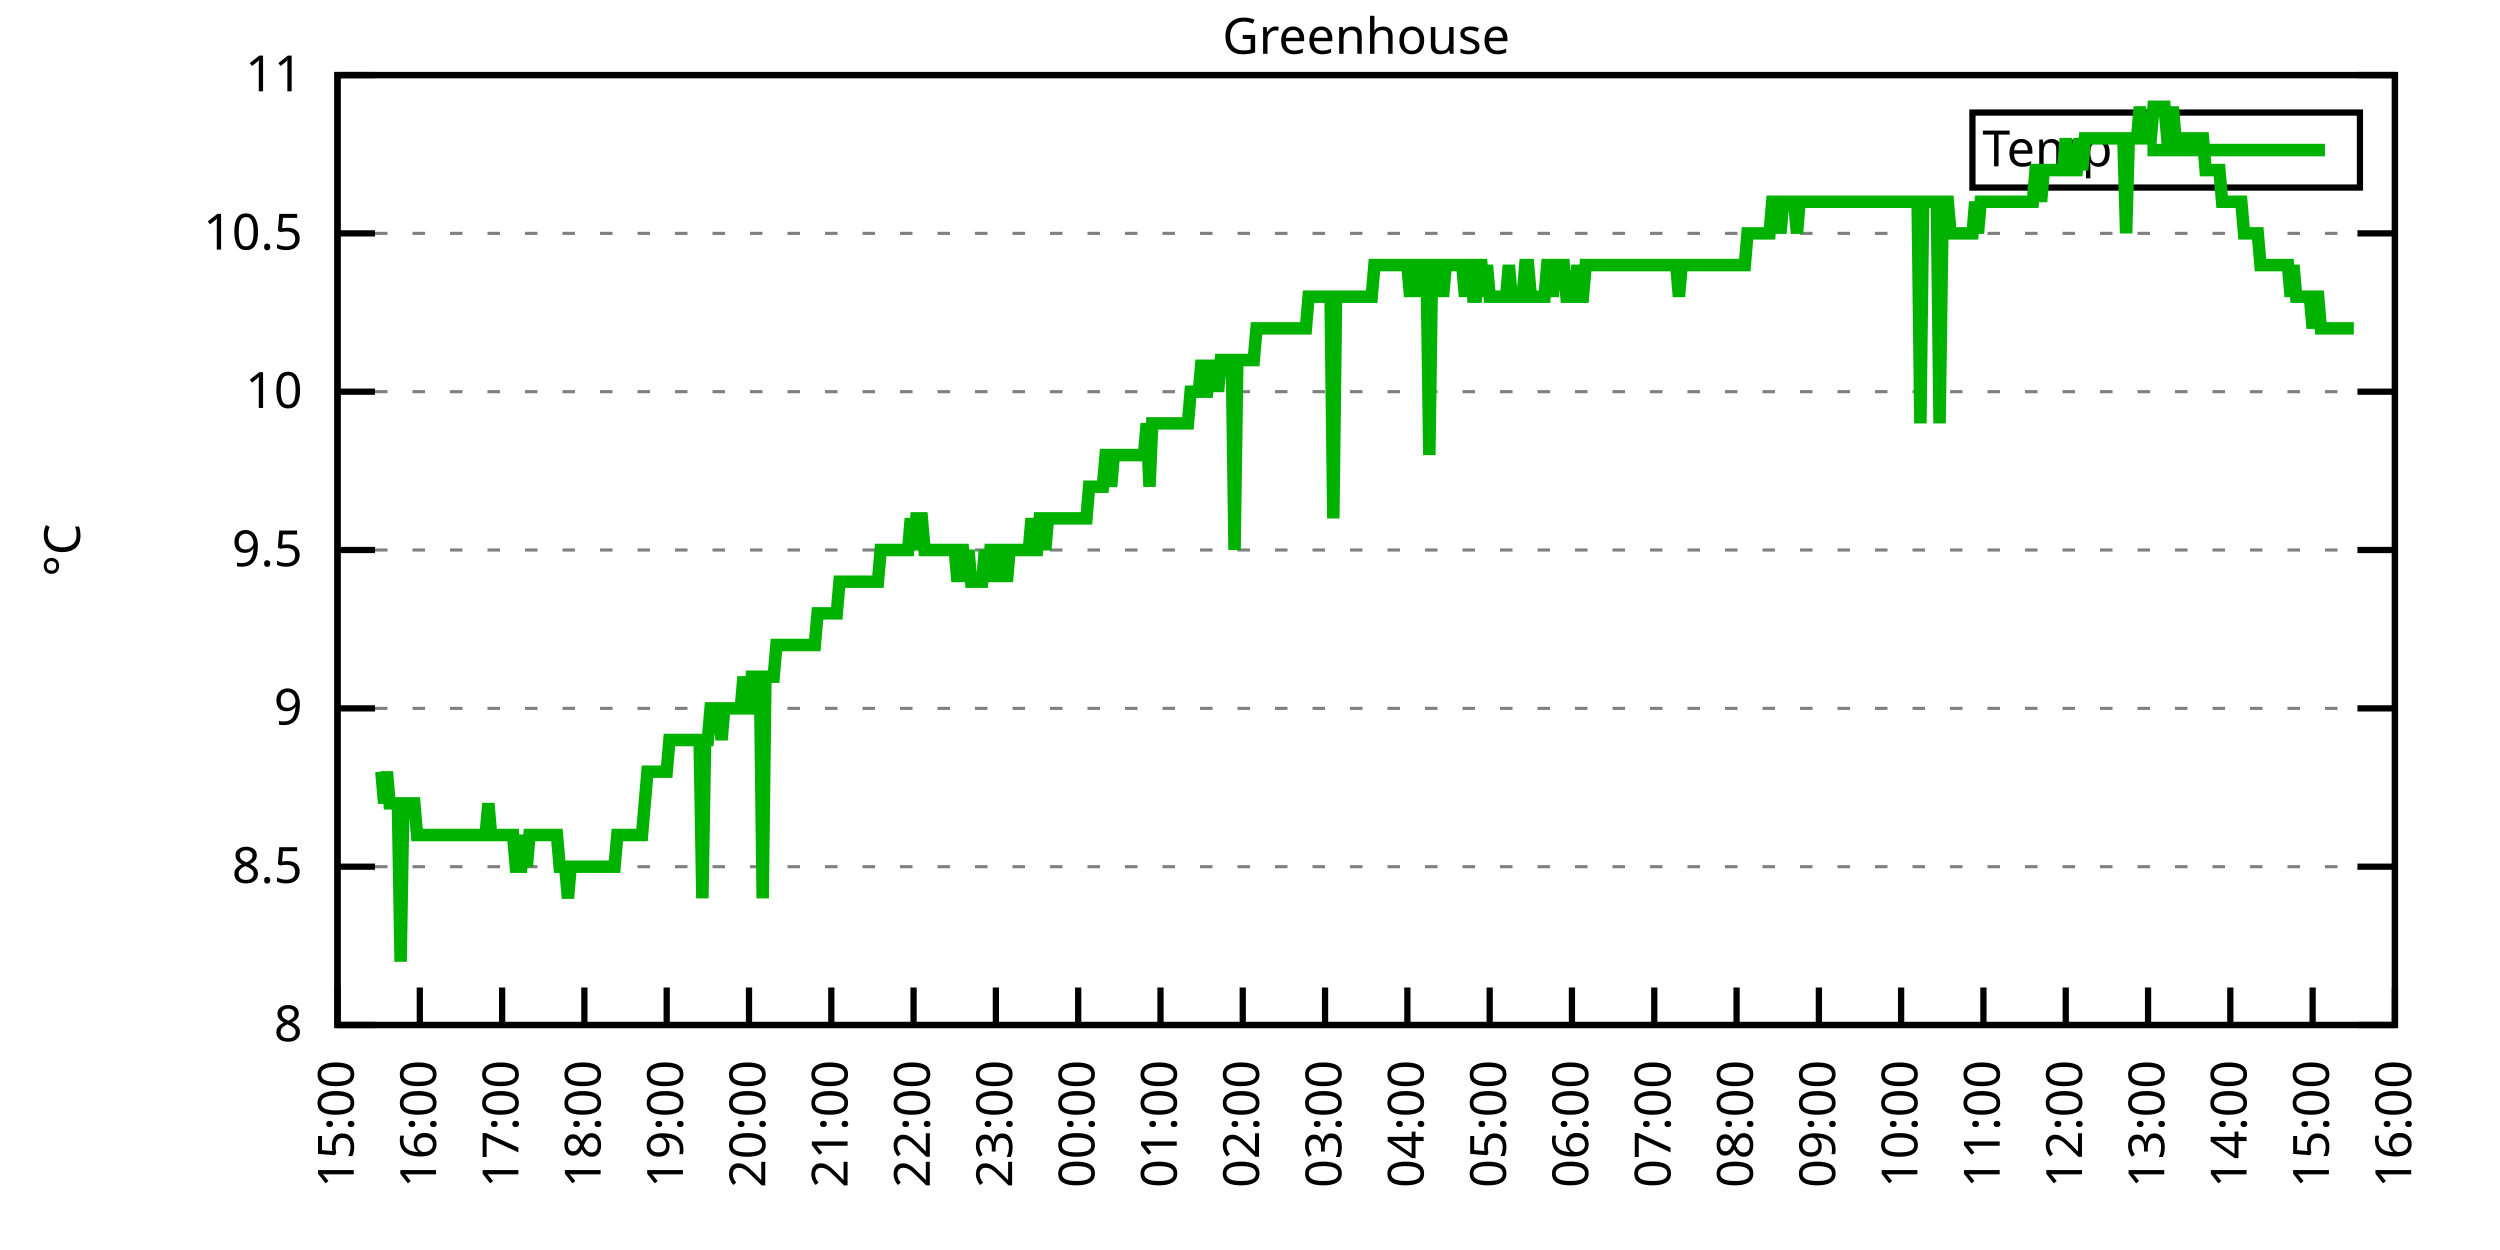
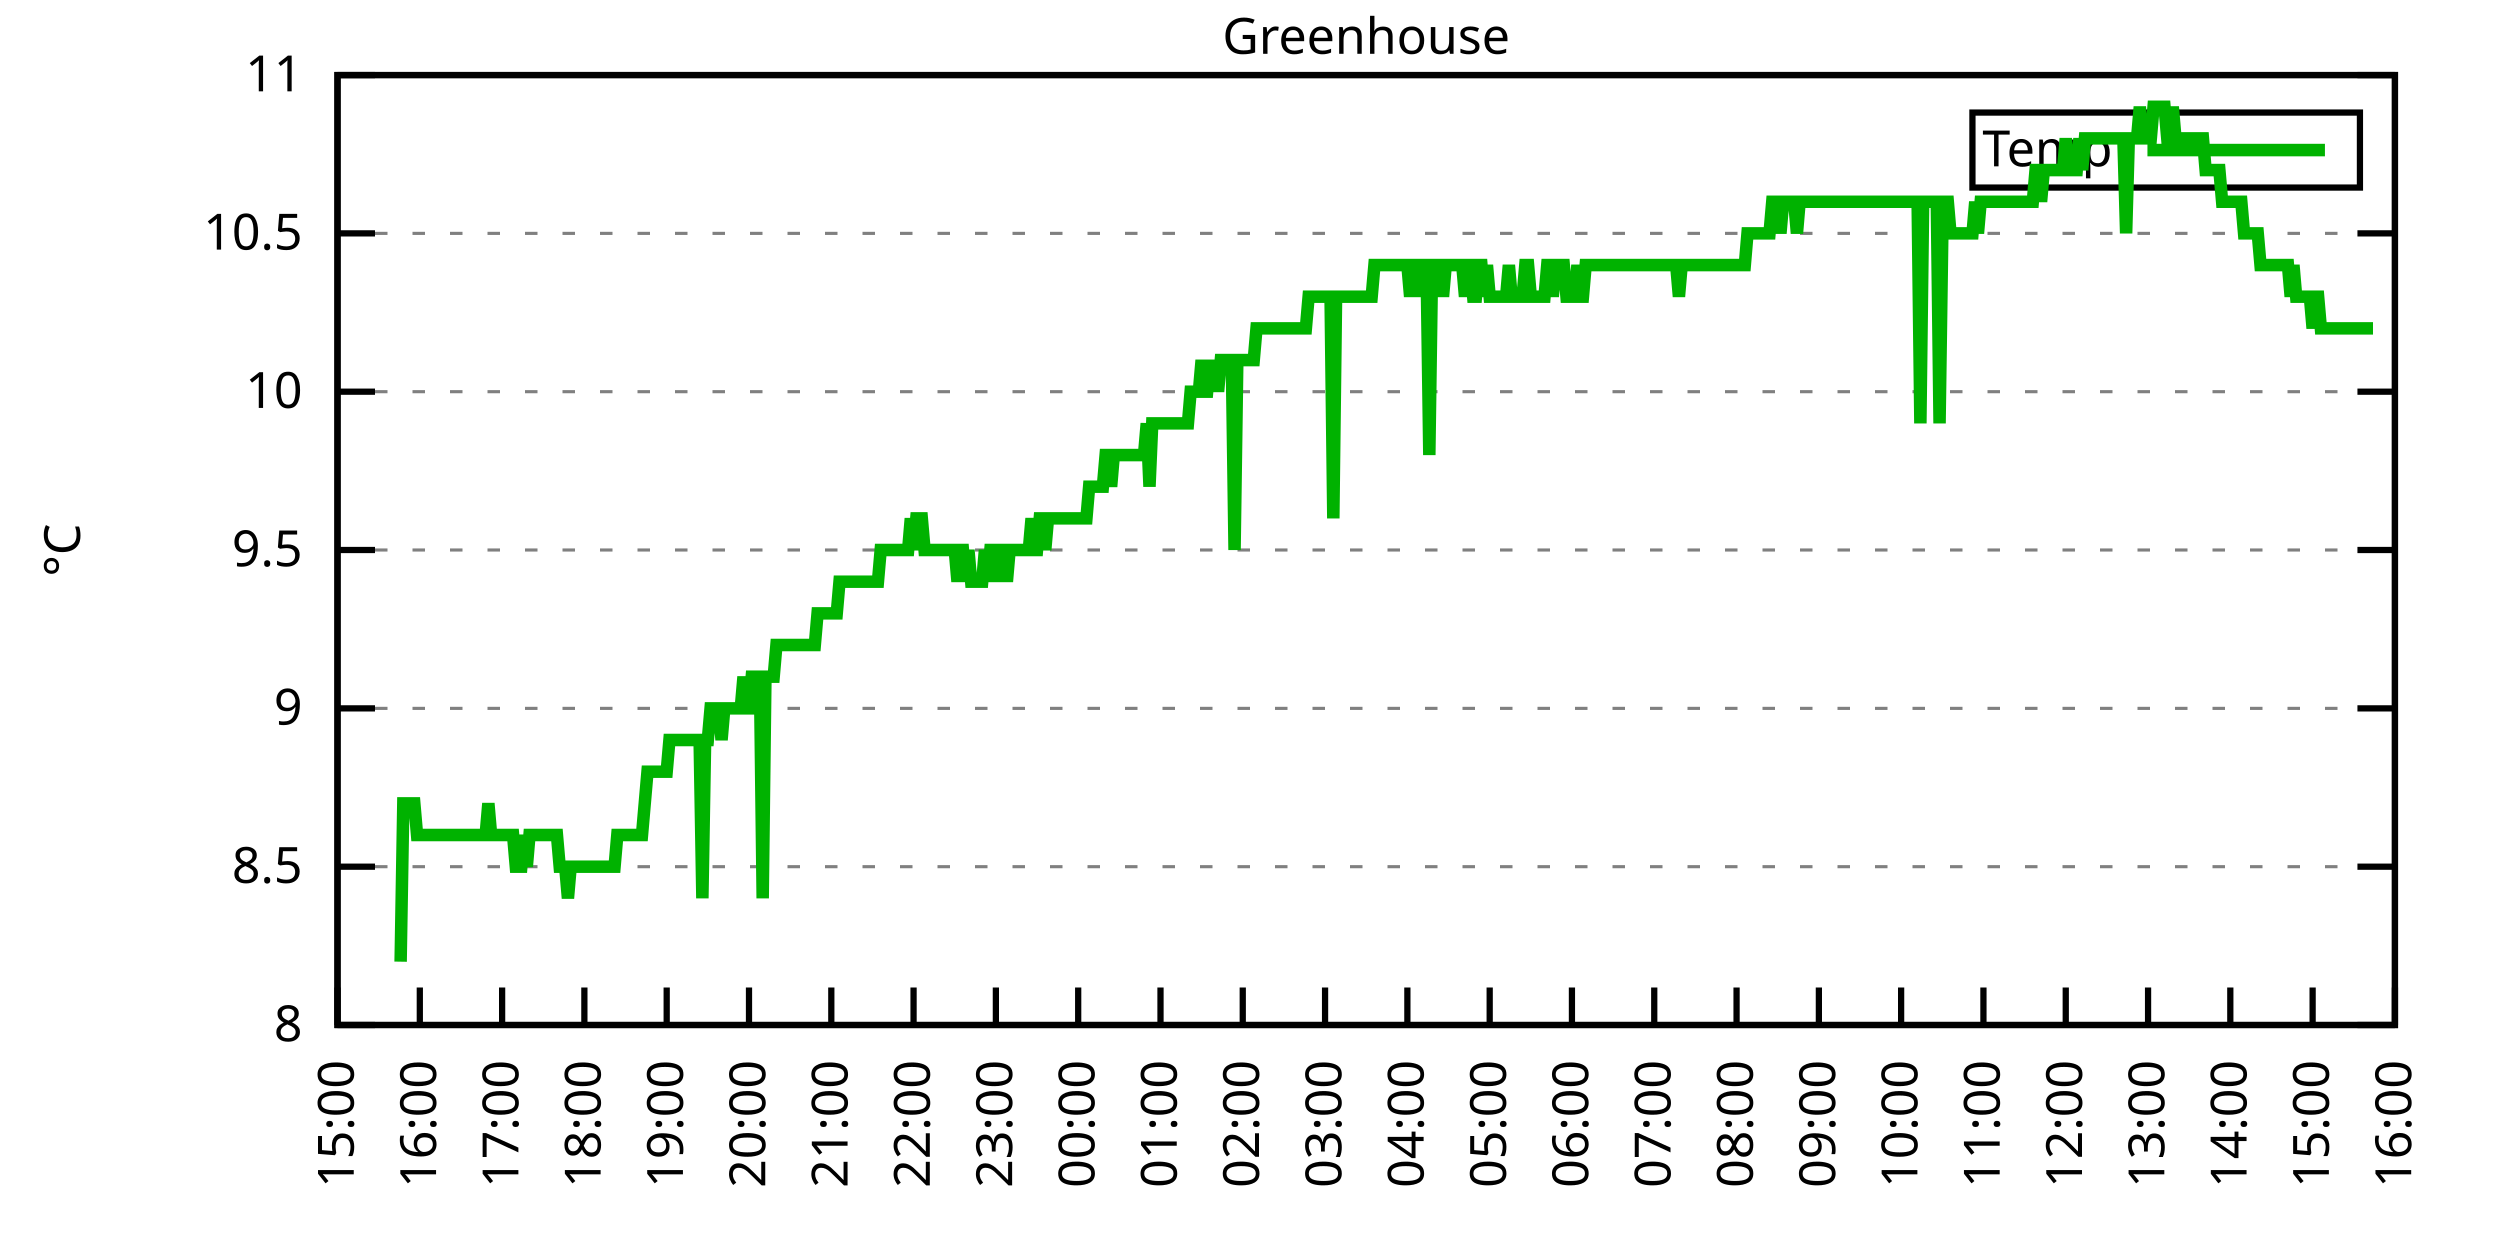
<svg xmlns="http://www.w3.org/2000/svg" xmlns:xlink="http://www.w3.org/1999/xlink" width="400" height="200" viewBox="0 0 400 200">
  <g id="gnuplot_canvas">
    <rect x="0" y="0" width="400" height="200" fill="none" />
    <defs>
      <circle id="gpDot" r="0.5" stroke-width="0.5" stroke="currentColor" />
      <path id="gpPt0" stroke-width="0.333" stroke="currentColor" d="M-1,0 h2 M0,-1 v2" />
      <path id="gpPt1" stroke-width="0.333" stroke="currentColor" d="M-1,-1 L1,1 M1,-1 L-1,1" />
      <path id="gpPt2" stroke-width="0.333" stroke="currentColor" d="M-1,0 L1,0 M0,-1 L0,1 M-1,-1 L1,1 M-1,1 L1,-1" />
      <rect id="gpPt3" stroke-width="0.333" stroke="currentColor" x="-1" y="-1" width="2" height="2" />
      <rect id="gpPt4" stroke-width="0.333" stroke="currentColor" fill="currentColor" x="-1" y="-1" width="2" height="2" />
      <circle id="gpPt5" stroke-width="0.333" stroke="currentColor" cx="0" cy="0" r="1" />
      <use xlink:href="#gpPt5" id="gpPt6" fill="currentColor" stroke="none" />
      <path id="gpPt7" stroke-width="0.333" stroke="currentColor" d="M0,-1.33 L-1.33,0.67 L1.33,0.67 z" />
      <use xlink:href="#gpPt7" id="gpPt8" fill="currentColor" stroke="none" />
      <use xlink:href="#gpPt7" id="gpPt9" stroke="currentColor" transform="rotate(180)" />
      <use xlink:href="#gpPt9" id="gpPt10" fill="currentColor" stroke="none" />
      <use xlink:href="#gpPt3" id="gpPt11" stroke="currentColor" transform="rotate(45)" />
      <use xlink:href="#gpPt11" id="gpPt12" fill="currentColor" stroke="none" />
      <path id="gpPt13" stroke-width="0.333" stroke="currentColor" d="M0,1.330 L1.265,0.411 L0.782,-1.067 L-0.782,-1.076 L-1.265,0.411 z" />
      <use xlink:href="#gpPt13" id="gpPt14" fill="currentColor" stroke="none" />
      <filter id="textbox" filterUnits="objectBoundingBox" x="0" y="0" height="1" width="1">
        <feFlood flood-color="white" flood-opacity="1" result="bgnd" />
        <feComposite in="SourceGraphic" in2="bgnd" operator="atop" />
      </filter>
      <filter id="greybox" filterUnits="objectBoundingBox" x="0" y="0" height="1" width="1">
        <feFlood flood-color="lightgrey" flood-opacity="1" result="grey" />
        <feComposite in="SourceGraphic" in2="grey" operator="atop" />
      </filter>
    </defs>
    <g fill="none" color="white" stroke="currentColor" stroke-width="1.00" stroke-linecap="butt" stroke-linejoin="miter">
</g>
    <g fill="none" color="black" stroke="currentColor" stroke-width="1.00" stroke-linecap="butt" stroke-linejoin="miter">
      <g stroke="none" shape-rendering="crispEdges">
        <polygon fill="rgb(255, 255, 255)" points="54.00,164.00 383.18,164.00 383.18,12.02 54.00,12.02 " />
      </g>
    </g>
    <g fill="none" color="black" stroke="currentColor" stroke-width="1.00" stroke-linecap="butt" stroke-linejoin="miter">
</g>
    <g fill="none" color="black" stroke="black" stroke-width="0.50" stroke-linecap="butt" stroke-linejoin="miter">
</g>
    <g fill="none" color="gray" stroke="currentColor" stroke-width="0.50" stroke-linecap="butt" stroke-linejoin="miter">
      <path stroke="gray" stroke-dasharray="2,4" class="gridline" d="M54.00,164.00 L383.19,164.00  " />
    </g>
    <g fill="none" color="gray" stroke="gray" stroke-width="1.00" stroke-linecap="butt" stroke-linejoin="miter">
</g>
    <g fill="none" color="black" stroke="currentColor" stroke-width="1.00" stroke-linecap="butt" stroke-linejoin="miter">
      <path stroke="black" d="M54.00,164.00 L60.00,164.00 M383.19,164.00 L377.19,164.00  " />
      <g transform="translate(48.40,166.60)" stroke="none" fill="black" font-family="Sans" font-size="8.00" text-anchor="end">
        <text>
          <tspan font-family="Sans"> 8</tspan>
        </text>
      </g>
    </g>
    <g fill="none" color="black" stroke="currentColor" stroke-width="1.00" stroke-linecap="butt" stroke-linejoin="miter">
</g>
    <g fill="none" color="black" stroke="black" stroke-width="0.50" stroke-linecap="butt" stroke-linejoin="miter">
</g>
    <g fill="none" color="gray" stroke="currentColor" stroke-width="0.50" stroke-linecap="butt" stroke-linejoin="miter">
      <path stroke="gray" stroke-dasharray="2,4" class="gridline" d="M54.00,138.67 L383.19,138.67  " />
    </g>
    <g fill="none" color="gray" stroke="gray" stroke-width="1.00" stroke-linecap="butt" stroke-linejoin="miter">
</g>
    <g fill="none" color="black" stroke="currentColor" stroke-width="1.00" stroke-linecap="butt" stroke-linejoin="miter">
      <path stroke="black" d="M54.00,138.67 L60.00,138.67 M383.19,138.67 L377.19,138.67  " />
      <g transform="translate(48.40,141.27)" stroke="none" fill="black" font-family="Sans" font-size="8.00" text-anchor="end">
        <text>
          <tspan font-family="Sans"> 8.5</tspan>
        </text>
      </g>
    </g>
    <g fill="none" color="black" stroke="currentColor" stroke-width="1.00" stroke-linecap="butt" stroke-linejoin="miter">
</g>
    <g fill="none" color="black" stroke="black" stroke-width="0.50" stroke-linecap="butt" stroke-linejoin="miter">
</g>
    <g fill="none" color="gray" stroke="currentColor" stroke-width="0.50" stroke-linecap="butt" stroke-linejoin="miter">
      <path stroke="gray" stroke-dasharray="2,4" class="gridline" d="M54.00,113.34 L383.19,113.34  " />
    </g>
    <g fill="none" color="gray" stroke="gray" stroke-width="1.00" stroke-linecap="butt" stroke-linejoin="miter">
</g>
    <g fill="none" color="black" stroke="currentColor" stroke-width="1.00" stroke-linecap="butt" stroke-linejoin="miter">
      <path stroke="black" d="M54.00,113.34 L60.00,113.34 M383.19,113.34 L377.19,113.34  " />
      <g transform="translate(48.40,115.94)" stroke="none" fill="black" font-family="Sans" font-size="8.00" text-anchor="end">
        <text>
          <tspan font-family="Sans"> 9</tspan>
        </text>
      </g>
    </g>
    <g fill="none" color="black" stroke="currentColor" stroke-width="1.00" stroke-linecap="butt" stroke-linejoin="miter">
</g>
    <g fill="none" color="black" stroke="black" stroke-width="0.50" stroke-linecap="butt" stroke-linejoin="miter">
</g>
    <g fill="none" color="gray" stroke="currentColor" stroke-width="0.50" stroke-linecap="butt" stroke-linejoin="miter">
      <path stroke="gray" stroke-dasharray="2,4" class="gridline" d="M54.00,88.00 L383.19,88.00  " />
    </g>
    <g fill="none" color="gray" stroke="gray" stroke-width="1.00" stroke-linecap="butt" stroke-linejoin="miter">
</g>
    <g fill="none" color="black" stroke="currentColor" stroke-width="1.00" stroke-linecap="butt" stroke-linejoin="miter">
      <path stroke="black" d="M54.00,88.00 L60.00,88.00 M383.19,88.00 L377.19,88.00  " />
      <g transform="translate(48.40,90.60)" stroke="none" fill="black" font-family="Sans" font-size="8.00" text-anchor="end">
        <text>
          <tspan font-family="Sans"> 9.5</tspan>
        </text>
      </g>
    </g>
    <g fill="none" color="black" stroke="currentColor" stroke-width="1.00" stroke-linecap="butt" stroke-linejoin="miter">
</g>
    <g fill="none" color="black" stroke="black" stroke-width="0.50" stroke-linecap="butt" stroke-linejoin="miter">
</g>
    <g fill="none" color="gray" stroke="currentColor" stroke-width="0.50" stroke-linecap="butt" stroke-linejoin="miter">
      <path stroke="gray" stroke-dasharray="2,4" class="gridline" d="M54.00,62.67 L383.19,62.67  " />
    </g>
    <g fill="none" color="gray" stroke="gray" stroke-width="1.00" stroke-linecap="butt" stroke-linejoin="miter">
</g>
    <g fill="none" color="black" stroke="currentColor" stroke-width="1.00" stroke-linecap="butt" stroke-linejoin="miter">
      <path stroke="black" d="M54.00,62.67 L60.00,62.67 M383.19,62.67 L377.19,62.67  " />
      <g transform="translate(48.40,65.27)" stroke="none" fill="black" font-family="Sans" font-size="8.00" text-anchor="end">
        <text>
          <tspan font-family="Sans"> 10</tspan>
        </text>
      </g>
    </g>
    <g fill="none" color="black" stroke="currentColor" stroke-width="1.00" stroke-linecap="butt" stroke-linejoin="miter">
</g>
    <g fill="none" color="black" stroke="black" stroke-width="0.50" stroke-linecap="butt" stroke-linejoin="miter">
</g>
    <g fill="none" color="gray" stroke="currentColor" stroke-width="0.50" stroke-linecap="butt" stroke-linejoin="miter">
      <path stroke="gray" stroke-dasharray="2,4" class="gridline" d="M54.00,37.34 L383.19,37.34  " />
    </g>
    <g fill="none" color="gray" stroke="gray" stroke-width="1.00" stroke-linecap="butt" stroke-linejoin="miter">
</g>
    <g fill="none" color="black" stroke="currentColor" stroke-width="1.00" stroke-linecap="butt" stroke-linejoin="miter">
      <path stroke="black" d="M54.00,37.34 L60.00,37.34 M383.19,37.34 L377.19,37.34  " />
      <g transform="translate(48.40,39.94)" stroke="none" fill="black" font-family="Sans" font-size="8.00" text-anchor="end">
        <text>
          <tspan font-family="Sans"> 10.5</tspan>
        </text>
      </g>
    </g>
    <g fill="none" color="black" stroke="currentColor" stroke-width="1.00" stroke-linecap="butt" stroke-linejoin="miter">
</g>
    <g fill="none" color="black" stroke="black" stroke-width="0.50" stroke-linecap="butt" stroke-linejoin="miter">
</g>
    <g fill="none" color="gray" stroke="currentColor" stroke-width="0.50" stroke-linecap="butt" stroke-linejoin="miter">
      <path stroke="gray" stroke-dasharray="2,4" class="gridline" d="M54.00,12.01 L383.19,12.01  " />
    </g>
    <g fill="none" color="gray" stroke="gray" stroke-width="1.00" stroke-linecap="butt" stroke-linejoin="miter">
</g>
    <g fill="none" color="black" stroke="currentColor" stroke-width="1.00" stroke-linecap="butt" stroke-linejoin="miter">
      <path stroke="black" d="M54.00,12.01 L60.00,12.01 M383.19,12.01 L377.19,12.01  " />
      <g transform="translate(48.40,14.61)" stroke="none" fill="black" font-family="Sans" font-size="8.00" text-anchor="end">
        <text>
          <tspan font-family="Sans"> 11</tspan>
        </text>
      </g>
    </g>
    <g fill="none" color="black" stroke="currentColor" stroke-width="1.00" stroke-linecap="butt" stroke-linejoin="miter">
      <path stroke="black" d="M54.00,164.00 L54.00,158.00  " />
      <g transform="translate(56.60,169.60) rotate(270.00)" stroke="none" fill="black" font-family="Sans" font-size="8.00" text-anchor="end">
        <text>
          <tspan font-family="Sans">15:00</tspan>
        </text>
      </g>
    </g>
    <g fill="none" color="black" stroke="currentColor" stroke-width="1.00" stroke-linecap="butt" stroke-linejoin="miter">
      <path stroke="black" d="M67.17,164.00 L67.17,158.00  " />
      <g transform="translate(69.77,169.60) rotate(270.00)" stroke="none" fill="black" font-family="Sans" font-size="8.00" text-anchor="end">
        <text>
          <tspan font-family="Sans">16:00</tspan>
        </text>
      </g>
    </g>
    <g fill="none" color="black" stroke="currentColor" stroke-width="1.00" stroke-linecap="butt" stroke-linejoin="miter">
      <path stroke="black" d="M80.34,164.00 L80.34,158.00  " />
      <g transform="translate(82.94,169.60) rotate(270.00)" stroke="none" fill="black" font-family="Sans" font-size="8.00" text-anchor="end">
        <text>
          <tspan font-family="Sans">17:00</tspan>
        </text>
      </g>
    </g>
    <g fill="none" color="black" stroke="currentColor" stroke-width="1.00" stroke-linecap="butt" stroke-linejoin="miter">
      <path stroke="black" d="M93.50,164.00 L93.50,158.00  " />
      <g transform="translate(96.10,169.60) rotate(270.00)" stroke="none" fill="black" font-family="Sans" font-size="8.00" text-anchor="end">
        <text>
          <tspan font-family="Sans">18:00</tspan>
        </text>
      </g>
    </g>
    <g fill="none" color="black" stroke="currentColor" stroke-width="1.00" stroke-linecap="butt" stroke-linejoin="miter">
      <path stroke="black" d="M106.67,164.00 L106.67,158.00  " />
      <g transform="translate(109.27,169.60) rotate(270.00)" stroke="none" fill="black" font-family="Sans" font-size="8.00" text-anchor="end">
        <text>
          <tspan font-family="Sans">19:00</tspan>
        </text>
      </g>
    </g>
    <g fill="none" color="black" stroke="currentColor" stroke-width="1.00" stroke-linecap="butt" stroke-linejoin="miter">
      <path stroke="black" d="M119.84,164.00 L119.84,158.00  " />
      <g transform="translate(122.44,169.60) rotate(270.00)" stroke="none" fill="black" font-family="Sans" font-size="8.00" text-anchor="end">
        <text>
          <tspan font-family="Sans">20:00</tspan>
        </text>
      </g>
    </g>
    <g fill="none" color="black" stroke="currentColor" stroke-width="1.00" stroke-linecap="butt" stroke-linejoin="miter">
      <path stroke="black" d="M133.01,164.00 L133.01,158.00  " />
      <g transform="translate(135.61,169.60) rotate(270.00)" stroke="none" fill="black" font-family="Sans" font-size="8.00" text-anchor="end">
        <text>
          <tspan font-family="Sans">21:00</tspan>
        </text>
      </g>
    </g>
    <g fill="none" color="black" stroke="currentColor" stroke-width="1.00" stroke-linecap="butt" stroke-linejoin="miter">
      <path stroke="black" d="M146.17,164.00 L146.17,158.00  " />
      <g transform="translate(148.77,169.60) rotate(270.00)" stroke="none" fill="black" font-family="Sans" font-size="8.00" text-anchor="end">
        <text>
          <tspan font-family="Sans">22:00</tspan>
        </text>
      </g>
    </g>
    <g fill="none" color="black" stroke="currentColor" stroke-width="1.00" stroke-linecap="butt" stroke-linejoin="miter">
      <path stroke="black" d="M159.34,164.00 L159.34,158.00  " />
      <g transform="translate(161.94,169.60) rotate(270.00)" stroke="none" fill="black" font-family="Sans" font-size="8.00" text-anchor="end">
        <text>
          <tspan font-family="Sans">23:00</tspan>
        </text>
      </g>
    </g>
    <g fill="none" color="black" stroke="currentColor" stroke-width="1.00" stroke-linecap="butt" stroke-linejoin="miter">
      <path stroke="black" d="M172.51,164.00 L172.51,158.00  " />
      <g transform="translate(175.11,169.60) rotate(270.00)" stroke="none" fill="black" font-family="Sans" font-size="8.00" text-anchor="end">
        <text>
          <tspan font-family="Sans">00:00</tspan>
        </text>
      </g>
    </g>
    <g fill="none" color="black" stroke="currentColor" stroke-width="1.00" stroke-linecap="butt" stroke-linejoin="miter">
      <path stroke="black" d="M185.68,164.00 L185.68,158.00  " />
      <g transform="translate(188.28,169.60) rotate(270.00)" stroke="none" fill="black" font-family="Sans" font-size="8.00" text-anchor="end">
        <text>
          <tspan font-family="Sans">01:00</tspan>
        </text>
      </g>
    </g>
    <g fill="none" color="black" stroke="currentColor" stroke-width="1.00" stroke-linecap="butt" stroke-linejoin="miter">
      <path stroke="black" d="M198.84,164.00 L198.84,158.00  " />
      <g transform="translate(201.44,169.60) rotate(270.00)" stroke="none" fill="black" font-family="Sans" font-size="8.00" text-anchor="end">
        <text>
          <tspan font-family="Sans">02:00</tspan>
        </text>
      </g>
    </g>
    <g fill="none" color="black" stroke="currentColor" stroke-width="1.00" stroke-linecap="butt" stroke-linejoin="miter">
      <path stroke="black" d="M212.01,164.00 L212.01,158.00  " />
      <g transform="translate(214.61,169.60) rotate(270.00)" stroke="none" fill="black" font-family="Sans" font-size="8.00" text-anchor="end">
        <text>
          <tspan font-family="Sans">03:00</tspan>
        </text>
      </g>
    </g>
    <g fill="none" color="black" stroke="currentColor" stroke-width="1.00" stroke-linecap="butt" stroke-linejoin="miter">
      <path stroke="black" d="M225.18,164.00 L225.18,158.00  " />
      <g transform="translate(227.78,169.60) rotate(270.00)" stroke="none" fill="black" font-family="Sans" font-size="8.00" text-anchor="end">
        <text>
          <tspan font-family="Sans">04:00</tspan>
        </text>
      </g>
    </g>
    <g fill="none" color="black" stroke="currentColor" stroke-width="1.00" stroke-linecap="butt" stroke-linejoin="miter">
      <path stroke="black" d="M238.35,164.00 L238.35,158.00  " />
      <g transform="translate(240.95,169.60) rotate(270.00)" stroke="none" fill="black" font-family="Sans" font-size="8.00" text-anchor="end">
        <text>
          <tspan font-family="Sans">05:00</tspan>
        </text>
      </g>
    </g>
    <g fill="none" color="black" stroke="currentColor" stroke-width="1.00" stroke-linecap="butt" stroke-linejoin="miter">
      <path stroke="black" d="M251.51,164.00 L251.51,158.00  " />
      <g transform="translate(254.11,169.60) rotate(270.00)" stroke="none" fill="black" font-family="Sans" font-size="8.00" text-anchor="end">
        <text>
          <tspan font-family="Sans">06:00</tspan>
        </text>
      </g>
    </g>
    <g fill="none" color="black" stroke="currentColor" stroke-width="1.00" stroke-linecap="butt" stroke-linejoin="miter">
      <path stroke="black" d="M264.68,164.00 L264.68,158.00  " />
      <g transform="translate(267.28,169.60) rotate(270.00)" stroke="none" fill="black" font-family="Sans" font-size="8.00" text-anchor="end">
        <text>
          <tspan font-family="Sans">07:00</tspan>
        </text>
      </g>
    </g>
    <g fill="none" color="black" stroke="currentColor" stroke-width="1.00" stroke-linecap="butt" stroke-linejoin="miter">
      <path stroke="black" d="M277.85,164.00 L277.85,158.00  " />
      <g transform="translate(280.45,169.60) rotate(270.00)" stroke="none" fill="black" font-family="Sans" font-size="8.00" text-anchor="end">
        <text>
          <tspan font-family="Sans">08:00</tspan>
        </text>
      </g>
    </g>
    <g fill="none" color="black" stroke="currentColor" stroke-width="1.00" stroke-linecap="butt" stroke-linejoin="miter">
      <path stroke="black" d="M291.02,164.00 L291.02,158.00  " />
      <g transform="translate(293.62,169.60) rotate(270.00)" stroke="none" fill="black" font-family="Sans" font-size="8.00" text-anchor="end">
        <text>
          <tspan font-family="Sans">09:00</tspan>
        </text>
      </g>
    </g>
    <g fill="none" color="black" stroke="currentColor" stroke-width="1.00" stroke-linecap="butt" stroke-linejoin="miter">
      <path stroke="black" d="M304.18,164.00 L304.18,158.00  " />
      <g transform="translate(306.78,169.60) rotate(270.00)" stroke="none" fill="black" font-family="Sans" font-size="8.00" text-anchor="end">
        <text>
          <tspan font-family="Sans">10:00</tspan>
        </text>
      </g>
    </g>
    <g fill="none" color="black" stroke="currentColor" stroke-width="1.00" stroke-linecap="butt" stroke-linejoin="miter">
      <path stroke="black" d="M317.35,164.00 L317.35,158.00  " />
      <g transform="translate(319.95,169.60) rotate(270.00)" stroke="none" fill="black" font-family="Sans" font-size="8.00" text-anchor="end">
        <text>
          <tspan font-family="Sans">11:00</tspan>
        </text>
      </g>
    </g>
    <g fill="none" color="black" stroke="currentColor" stroke-width="1.00" stroke-linecap="butt" stroke-linejoin="miter">
      <path stroke="black" d="M330.52,164.00 L330.52,158.00  " />
      <g transform="translate(333.12,169.60) rotate(270.00)" stroke="none" fill="black" font-family="Sans" font-size="8.00" text-anchor="end">
        <text>
          <tspan font-family="Sans">12:00</tspan>
        </text>
      </g>
    </g>
    <g fill="none" color="black" stroke="currentColor" stroke-width="1.00" stroke-linecap="butt" stroke-linejoin="miter">
      <path stroke="black" d="M343.69,164.00 L343.69,158.00  " />
      <g transform="translate(346.29,169.60) rotate(270.00)" stroke="none" fill="black" font-family="Sans" font-size="8.00" text-anchor="end">
        <text>
          <tspan font-family="Sans">13:00</tspan>
        </text>
      </g>
    </g>
    <g fill="none" color="black" stroke="currentColor" stroke-width="1.00" stroke-linecap="butt" stroke-linejoin="miter">
      <path stroke="black" d="M356.85,164.00 L356.85,158.00  " />
      <g transform="translate(359.45,169.60) rotate(270.00)" stroke="none" fill="black" font-family="Sans" font-size="8.00" text-anchor="end">
        <text>
          <tspan font-family="Sans">14:00</tspan>
        </text>
      </g>
    </g>
    <g fill="none" color="black" stroke="currentColor" stroke-width="1.00" stroke-linecap="butt" stroke-linejoin="miter">
      <path stroke="black" d="M370.02,164.00 L370.02,158.00  " />
      <g transform="translate(372.62,169.60) rotate(270.00)" stroke="none" fill="black" font-family="Sans" font-size="8.00" text-anchor="end">
        <text>
          <tspan font-family="Sans">15:00</tspan>
        </text>
      </g>
    </g>
    <g fill="none" color="black" stroke="currentColor" stroke-width="1.00" stroke-linecap="butt" stroke-linejoin="miter">
      <path stroke="black" d="M383.19,164.00 L383.19,158.00  " />
      <g transform="translate(385.79,169.60) rotate(270.00)" stroke="none" fill="black" font-family="Sans" font-size="8.00" text-anchor="end">
        <text>
          <tspan font-family="Sans">16:00</tspan>
        </text>
      </g>
    </g>
    <g fill="none" color="black" stroke="currentColor" stroke-width="1.00" stroke-linecap="butt" stroke-linejoin="miter">
</g>
    <g fill="none" color="black" stroke="currentColor" stroke-width="1.00" stroke-linecap="butt" stroke-linejoin="miter">
      <path stroke="black" d="M54.00,12.01 L54.00,164.00 L383.19,164.00 L383.19,12.01 L54.00,12.01 Z  " />
    </g>
    <g fill="none" color="black" stroke="currentColor" stroke-width="1.00" stroke-linecap="butt" stroke-linejoin="miter">
</g>
    <g fill="none" color="black" stroke="currentColor" stroke-width="1.00" stroke-linecap="butt" stroke-linejoin="miter">
      <path stroke="black" d="M315.59,30.01 L315.59,18.01 L377.59,18.01 L377.59,30.01 L315.59,30.01 Z  " />
    </g>
    <g id="Greenhouse_plot_1">
      <g fill="none" color="white" stroke="black" stroke-width="2.00" stroke-linecap="butt" stroke-linejoin="miter">
</g>
      <g fill="none" color="black" stroke="currentColor" stroke-width="2.00" stroke-linecap="butt" stroke-linejoin="miter">
        <g transform="translate(337.99,26.61)" stroke="none" fill="black" font-family="Sans" font-size="8.00" text-anchor="end">
          <text>
            <tspan font-family="Sans">Temp</tspan>
          </text>
        </g>
      </g>
      <g fill="none" color="black" stroke="currentColor" stroke-width="2.00" stroke-linecap="butt" stroke-linejoin="miter">
-         <path stroke="rgb(  0, 178,   0)" d="M343.59,24.01 L371.99,24.01 M61.02,123.47 L61.46,128.54 L61.90,123.47 L62.34,128.54 L62.78,128.54 L63.22,128.54   L63.66,128.54 L64.10,153.87 L64.53,128.54 L64.97,128.54 L65.41,128.54 L65.85,128.54 L66.29,128.54 L66.73,133.60   L67.17,133.60 L67.61,133.60 L68.05,133.60 L68.48,133.60 L68.92,133.60 L69.36,133.60 L69.80,133.60 L70.24,133.60   L70.68,133.60 L71.12,133.60 L71.56,133.60 L72.00,133.60 L72.43,133.60 L72.87,133.60 L73.31,133.60 L73.75,133.60   L74.19,133.60 L74.63,133.60 L75.07,133.60 L75.51,133.60 L75.95,133.60 L76.38,133.60 L76.82,133.60 L77.26,133.60   L77.70,133.60 L78.14,128.54 L78.58,133.60 L79.02,133.60 L79.46,133.60 L79.90,133.60 L80.34,133.60 L80.77,133.60   L81.21,133.60 L81.65,133.60 L82.09,133.60 L82.53,138.67 L82.97,138.67 L83.41,138.67 L83.85,133.60 L84.29,138.67   L84.72,133.60 L85.16,133.60 L85.60,133.60 L86.04,133.60 L86.48,133.60 L86.92,133.60 L87.36,133.60 L87.80,133.60   L88.24,133.60 L88.67,133.60 L89.11,133.60 L89.55,138.67 L89.99,138.67 L90.43,138.67 L90.87,143.73 L91.31,138.67   L91.75,138.67 L92.19,138.67 L92.62,138.67 L93.06,138.67 L93.50,138.67 L93.94,138.67 L94.38,138.67 L94.82,138.67   L95.26,138.67 L95.70,138.67 L96.14,138.67 L96.58,138.67 L97.01,138.67 L97.45,138.67 L97.89,138.67 L98.33,138.67   L98.77,133.60 L99.21,133.60 L99.65,133.60 L100.09,133.60 L100.53,133.60 L100.96,133.60 L101.40,133.60 L101.84,133.60   L102.28,133.60 L102.72,133.60 L103.16,128.54 L103.60,123.47 L104.04,123.47 L104.48,123.47 L104.91,123.47 L105.35,123.47   L105.79,123.47 L106.23,123.47 L106.67,123.47 L107.11,118.40 L107.55,118.40 L107.99,118.40 L108.43,118.40 L108.87,118.40   L109.30,118.40 L109.74,118.40 L110.18,118.40 L110.62,118.40 L111.06,118.40 L111.50,118.40 L111.94,118.40 L112.38,143.73   L112.82,118.40 L113.25,118.40 L113.69,113.34 L114.13,113.34 L114.57,113.34 L115.01,113.34 L115.45,118.40 L115.89,113.34   L116.33,113.34 L116.77,113.34 L117.20,113.34 L117.64,113.34 L118.08,113.34 L118.52,113.34 L118.96,108.27 L119.40,113.34   L119.84,113.34 L120.28,108.27 L120.72,108.27 L121.15,108.27 L121.59,108.27 L122.03,143.73 L122.47,108.27 L122.91,108.27   L123.35,108.27 L123.79,108.27 L124.23,103.20 L124.67,103.20 L125.11,103.20 L125.54,103.20 L125.98,103.20 L126.42,103.20   L126.86,103.20 L127.30,103.20 L127.74,103.20 L128.18,103.20 L128.62,103.20 L129.06,103.20 L129.49,103.20 L129.93,103.20   L130.37,103.20 L130.81,98.14 L131.25,98.14 L131.69,98.14 L132.13,98.14 L132.57,98.14 L133.01,98.14 L133.44,98.14   L133.88,98.14 L134.32,93.07 L134.76,93.07 L135.64,93.07 L136.08,93.07 L136.52,93.07 L136.96,93.07 L137.39,93.07   L137.83,93.07 L138.27,93.07 L138.71,93.07 L139.15,93.07 L139.59,93.07 L140.03,93.07 L140.47,93.07 L140.91,88.00   L141.35,88.00 L141.78,88.00 L142.22,88.00 L142.66,88.00 L143.10,88.00 L143.54,88.00 L143.98,88.00 L144.42,88.00   L144.86,88.00 L145.30,88.00 L145.73,82.94 L146.17,88.00 L146.61,82.94 L147.05,82.94 L147.49,82.94 L147.93,88.00   L148.37,88.00 L148.81,88.00 L149.25,88.00 L149.68,88.00 L150.12,88.00 L150.56,88.00 L151.00,88.00 L151.44,88.00   L151.88,88.00 L152.32,88.00 L152.76,88.00 L153.20,93.07 L153.63,88.00 L154.07,88.00 L154.51,93.07 L154.95,88.00   L155.39,93.07 L155.83,93.07 L156.27,93.07 L156.71,93.07 L157.15,93.07 L157.59,88.00 L158.02,93.07 L158.46,88.00   L158.90,88.00 L159.34,93.07 L159.78,88.00 L160.22,88.00 L160.66,88.00 L161.10,93.07 L161.54,88.00 L161.97,88.00   L162.41,88.00 L162.85,88.00 L163.29,88.00 L163.73,88.00 L164.17,88.00 L164.61,88.00 L165.05,82.94 L165.49,88.00   L165.92,88.00 L166.36,82.94 L166.80,82.94 L167.24,88.00 L167.68,82.94 L168.12,82.94 L168.56,82.94 L169.00,82.94   L169.44,82.94 L169.87,82.94 L170.31,82.94 L170.75,82.94 L171.19,82.94 L171.63,82.94 L172.07,82.94 L172.51,82.94   L172.95,82.94 L173.39,82.94 L173.83,82.94 L174.26,77.87 L174.70,77.87 L175.14,77.87 L175.58,77.87 L176.02,77.87   L176.46,77.87 L176.90,72.81 L177.34,72.81 L177.78,77.87 L178.21,72.81 L178.65,72.81 L179.09,72.81 L179.53,72.81   L179.97,72.81 L180.41,72.81 L180.85,72.81 L181.29,72.81 L181.73,72.81 L182.16,72.81 L182.60,72.81 L183.04,72.81   L183.48,67.74 L183.92,77.87 L184.36,67.74 L184.80,67.74 L185.24,67.74 L185.68,67.74 L186.11,67.74 L186.55,67.74   L186.99,67.74 L187.43,67.74 L187.87,67.74 L188.31,67.74 L188.75,67.74 L189.19,67.74 L189.63,67.74 L190.07,67.74   L190.50,62.67 L190.94,62.67 L191.38,62.67 L191.82,62.67 L192.26,57.61 L192.70,62.67 L193.14,62.67 L193.58,57.61   L194.02,62.67 L194.45,57.61 L194.89,62.67 L195.33,57.61 L195.77,57.61 L196.21,57.61 L196.65,57.61 L197.09,57.61   L197.53,88.00 L197.97,57.61 L198.40,57.61 L198.84,57.61 L199.28,57.61 L199.72,57.61 L200.16,57.61 L200.60,57.61   L201.04,52.54 L201.48,52.54 L201.92,52.54 L202.35,52.54 L202.79,52.54 L203.23,52.54 L203.67,52.54 L204.11,52.54   L204.55,52.54 L204.99,52.54 L205.43,52.54 L205.87,52.54 L206.31,52.54 L206.74,52.54 L207.18,52.54 L207.62,52.54   L208.06,52.54 L208.50,52.54 L208.94,52.54 L209.38,47.47 L209.82,47.47 L210.26,47.47 L210.69,47.47 L211.13,47.47   L211.57,47.47 L212.01,47.47 L212.45,47.47 L212.89,47.47 L213.33,82.94 L213.77,47.47 L214.21,47.47 L214.64,47.47   L215.08,47.47 L215.52,47.47 L215.96,47.47 L216.40,47.47 L216.84,47.47 L217.28,47.47 L217.72,47.47 L218.16,47.47   L218.60,47.47 L219.03,47.47 L219.47,47.47 L219.91,42.41 L220.35,42.41 L220.79,42.41 L221.23,42.41 L221.67,42.41   L222.11,42.41 L222.55,42.41 L222.98,42.41 L223.42,42.41 L223.86,42.41 L224.30,42.41 L224.74,42.41 L225.18,42.41   L225.62,47.47 L226.06,42.41 L226.50,47.47 L226.93,42.41 L227.37,42.41 L227.81,42.41 L228.25,42.41 L228.69,72.81   L229.13,42.41 L229.57,42.41 L230.01,42.41 L230.45,42.41 L230.88,47.47 L231.32,42.41 L231.76,42.41 L232.20,42.41   L232.64,42.41 L233.08,42.41 L233.52,42.41 L233.96,42.41 L234.40,47.47 L234.84,42.41 L235.27,42.41 L235.71,47.47   L236.15,47.47 L236.59,42.41 L237.03,42.41 L237.47,47.47 L237.91,42.41 L238.35,47.47 L238.79,47.47 L239.22,47.47   L239.66,47.47 L240.10,47.47 L240.54,47.47 L240.98,47.47 L241.42,42.41 L241.86,47.47 L242.30,47.47 L242.74,47.47   L243.17,47.47 L243.61,47.47 L244.05,42.41 L244.49,42.41 L244.93,47.47 L245.37,47.47 L245.81,47.47 L246.25,47.47   L246.69,47.47 L247.12,47.47 L247.56,42.41 L248.00,42.41 L248.44,47.47 L248.88,42.41 L249.32,42.41 L249.76,42.41   L250.20,42.41 L250.64,47.47 L251.08,47.47 L251.51,47.47 L251.95,47.47 L252.39,42.41 L252.83,47.47 L253.27,47.47   L253.71,42.41 L254.15,42.41 L254.59,42.41 L255.03,42.41 L255.46,42.41 L255.90,42.41 L256.34,42.41 L256.78,42.41   L257.22,42.41 L257.66,42.41 L258.10,42.41 L258.54,42.41 L258.98,42.41 L259.41,42.41 L259.85,42.41 L260.29,42.41   L260.73,42.41 L261.17,42.41 L261.61,42.41 L262.05,42.41 L262.49,42.41 L262.93,42.41 L263.36,42.41 L263.80,42.41   L264.24,42.41 L264.68,42.41 L265.12,42.41 L265.56,42.41 L266.00,42.41 L266.44,42.41 L266.88,42.41 L267.32,42.41   L267.75,42.41 L268.19,42.41 L268.63,47.47 L269.07,42.41 L269.51,42.41 L269.95,42.41 L270.39,42.41 L270.83,42.41   L271.27,42.41 L271.70,42.41 L272.14,42.41 L272.58,42.41 L273.02,42.41 L273.46,42.41 L273.90,42.41 L274.34,42.41   L274.78,42.41 L275.22,42.41 L275.65,42.41 L276.09,42.41 L276.53,42.41 L276.97,42.41 L277.41,42.41 L277.85,42.41   L278.29,42.41 L278.73,42.41 L279.17,42.41 L279.60,37.34 L280.04,37.34 L280.48,37.34 L280.92,37.34 L281.36,37.34   L281.80,37.34 L282.24,37.34 L282.68,37.34 L283.12,37.34 L283.56,32.28 L283.99,32.28 L284.43,32.28 L284.87,37.34   L285.31,32.28 L285.75,32.28 L286.19,32.28 L286.63,32.28 L287.07,32.28 L287.51,37.34 L287.94,32.28 L288.38,32.28   L288.82,32.28 L289.26,32.28 L289.70,32.28 L290.14,32.28 L290.58,32.28 L291.02,32.28 L291.46,32.28 L291.89,32.28   L292.33,32.28 L292.77,32.28 L293.21,32.28 L293.65,32.28 L294.09,32.28 L294.53,32.28 L294.97,32.28 L295.41,32.28   L295.84,32.28 L296.28,32.28 L296.72,32.28 L297.16,32.28 L297.60,32.28 L298.04,32.28 L298.48,32.28 L298.92,32.28   L299.36,32.28 L299.80,32.28 L300.23,32.28 L300.67,32.28 L301.11,32.28 L301.55,32.28 L301.99,32.28 L302.43,32.28   L302.87,32.28 L303.31,32.28 L303.75,32.28 L304.18,32.28 L304.62,32.28 L305.06,32.28 L305.50,32.28 L305.94,32.28   L306.38,32.28 L306.82,32.28 L307.26,67.74 L307.70,32.28 L308.13,32.28 L308.57,32.28 L309.01,32.28 L309.45,32.28   L309.89,32.28 L310.33,67.74 L310.77,37.34 L311.21,32.28 L311.65,32.28 L312.08,37.34 L312.52,37.34 L312.96,37.34   L313.40,37.34 L313.84,37.34 L314.28,37.34 L314.72,37.34 L315.16,37.34 L315.60,37.34 L316.04,32.28 L316.47,37.34   L316.91,32.28 L317.35,32.28 L317.79,32.28 L318.23,32.28 L318.67,32.28 L319.11,32.28 L319.55,32.28 L319.99,32.28   L320.42,32.28 L320.86,32.28 L321.30,32.28 L321.74,32.28 L322.18,32.28 L322.62,32.28 L323.06,32.28 L323.50,32.28   L323.94,32.28 L324.37,32.28 L324.81,32.28 L325.25,32.28 L325.69,27.21 L326.13,27.21 L326.57,32.28 L327.01,27.21   L327.45,27.21 L327.89,27.21 L328.33,27.21 L328.76,27.21 L329.20,27.21 L329.64,27.21 L330.08,27.21 L330.52,22.14   L330.96,27.21 L331.40,27.21 L331.84,27.21 L332.28,27.21 L332.71,22.14 L333.15,27.21 L333.59,22.14 L334.03,22.14   L334.47,22.14 L334.91,22.14 L335.35,22.14 L335.79,22.14 L336.23,22.14 L336.66,22.14 L337.10,22.14 L337.54,22.14   L337.98,22.14 L338.42,22.14 L338.86,22.14 L339.30,22.14 L339.74,22.14 L340.18,37.34 L340.61,22.14 L341.05,22.14   L341.49,22.14 L341.93,22.14 L342.37,17.08 L342.81,22.14 L343.25,22.14 L343.69,22.14 L344.13,22.14 L344.57,17.08   L345.00,17.08 L345.44,17.08 L345.88,17.08 L346.32,17.08 L346.76,22.14 L347.20,22.14 L347.64,17.08 L348.08,22.14   L348.52,22.14 L348.95,22.14 L349.39,22.14 L349.83,22.14 L350.27,22.14 L350.71,22.14 L351.15,22.14 L351.59,22.14   L352.03,22.14 L352.47,22.14 L352.90,27.21 L353.34,27.21 L353.78,27.21 L354.22,27.21 L354.66,27.21 L355.10,27.21   L355.54,32.28 L355.98,32.28 L356.42,32.28 L356.85,32.28 L357.29,32.28 L357.73,32.28 L358.17,32.28 L358.61,32.28   L359.05,37.34 L359.49,37.34 L359.93,37.34 L360.37,37.34 L360.81,37.34 L361.24,37.34 L361.68,42.41 L362.12,42.41   L362.56,42.41 L363.00,42.41 L363.44,42.41 L363.88,42.41 L364.32,42.41 L364.76,42.41 L365.19,42.41 L365.63,42.41   L366.07,42.41 L366.51,47.47 L366.95,42.41 L367.39,47.47 L367.83,47.47 L368.27,47.47 L368.71,47.47 L369.14,47.47   L369.58,47.47 L370.02,52.54 L370.46,47.47 L370.90,47.47 L371.34,52.54 L371.78,52.54 L372.22,52.54 L372.66,52.54   L373.09,52.54 L373.53,52.54 L373.97,52.54 L374.41,52.54 L374.85,52.54 L375.29,52.54 L375.73,52.54 L376.17,52.54   L376.61,52.54  " />
+         <path stroke="rgb(  0, 178,   0)" d="M343.59,24.01 L371.99,24.01 M64.10,153.87 L64.53,128.54 L64.97,128.54 L65.41,128.54 L65.85,128.54 L66.29,128.54   L66.73,133.60 L67.17,133.60 L67.61,133.60 L68.05,133.60 L68.48,133.60 L68.92,133.60 L69.36,133.60 L69.80,133.60   L70.24,133.60 L70.68,133.60 L71.12,133.60 L71.56,133.60 L72.00,133.60 L72.43,133.60 L72.87,133.60 L73.31,133.60   L73.75,133.60 L74.19,133.60 L74.63,133.60 L75.07,133.60 L75.51,133.60 L75.95,133.60 L76.38,133.60 L76.82,133.60   L77.26,133.60 L77.70,133.60 L78.14,128.54 L78.58,133.60 L79.02,133.60 L79.46,133.60 L79.90,133.60 L80.34,133.60   L80.77,133.60 L81.21,133.60 L81.65,133.60 L82.09,133.60 L82.53,138.67 L82.97,138.67 L83.41,138.67 L83.85,133.60   L84.29,138.67 L84.72,133.60 L85.16,133.60 L85.60,133.60 L86.04,133.60 L86.48,133.60 L86.92,133.60 L87.36,133.60   L87.80,133.60 L88.24,133.60 L88.67,133.60 L89.11,133.60 L89.55,138.67 L89.99,138.67 L90.43,138.67 L90.87,143.73   L91.31,138.67 L91.75,138.67 L92.19,138.67 L92.62,138.67 L93.06,138.67 L93.50,138.67 L93.94,138.67 L94.38,138.67   L94.82,138.67 L95.26,138.67 L95.70,138.67 L96.14,138.67 L96.58,138.67 L97.01,138.67 L97.45,138.67 L97.89,138.67   L98.33,138.67 L98.77,133.60 L99.21,133.60 L99.65,133.60 L100.09,133.60 L100.53,133.60 L100.96,133.60 L101.40,133.60   L101.84,133.60 L102.28,133.60 L102.72,133.60 L103.16,128.54 L103.60,123.47 L104.04,123.47 L104.48,123.47 L104.91,123.47   L105.35,123.47 L105.79,123.47 L106.23,123.47 L106.67,123.47 L107.11,118.40 L107.55,118.40 L107.99,118.40 L108.43,118.40   L108.87,118.40 L109.30,118.40 L109.74,118.40 L110.18,118.40 L110.62,118.40 L111.06,118.40 L111.50,118.40 L111.94,118.40   L112.38,143.73 L112.82,118.40 L113.25,118.40 L113.69,113.34 L114.13,113.34 L114.57,113.34 L115.01,113.34 L115.45,118.40   L115.89,113.34 L116.33,113.34 L116.77,113.34 L117.20,113.34 L117.64,113.34 L118.08,113.34 L118.52,113.34 L118.96,108.27   L119.40,113.34 L119.84,113.34 L120.28,108.27 L120.72,108.27 L121.15,108.27 L121.59,108.27 L122.03,143.73 L122.47,108.27   L122.91,108.27 L123.35,108.27 L123.79,108.27 L124.23,103.20 L124.67,103.20 L125.11,103.20 L125.54,103.20 L125.98,103.20   L126.42,103.20 L126.86,103.20 L127.30,103.20 L127.74,103.20 L128.18,103.20 L128.62,103.20 L129.06,103.20 L129.49,103.20   L129.93,103.20 L130.37,103.20 L130.81,98.14 L131.25,98.14 L131.69,98.14 L132.13,98.14 L132.57,98.14 L133.01,98.14   L133.44,98.14 L133.88,98.14 L134.32,93.07 L134.76,93.07 L135.64,93.07 L136.08,93.07 L136.52,93.07 L136.96,93.07   L137.39,93.07 L137.83,93.07 L138.27,93.07 L138.71,93.07 L139.15,93.07 L139.59,93.07 L140.03,93.07 L140.47,93.07   L140.91,88.00 L141.35,88.00 L141.78,88.00 L142.22,88.00 L142.66,88.00 L143.10,88.00 L143.54,88.00 L143.98,88.00   L144.42,88.00 L144.86,88.00 L145.30,88.00 L145.73,82.94 L146.17,88.00 L146.61,82.94 L147.05,82.94 L147.49,82.94   L147.93,88.00 L148.37,88.00 L148.81,88.00 L149.25,88.00 L149.68,88.00 L150.12,88.00 L150.56,88.00 L151.00,88.00   L151.44,88.00 L151.88,88.00 L152.32,88.00 L152.76,88.00 L153.20,93.07 L153.63,88.00 L154.07,88.00 L154.51,93.07   L154.95,88.00 L155.39,93.07 L155.83,93.07 L156.27,93.07 L156.71,93.07 L157.15,93.07 L157.59,88.00 L158.02,93.07   L158.46,88.00 L158.90,88.00 L159.34,93.07 L159.78,88.00 L160.22,88.00 L160.66,88.00 L161.10,93.07 L161.54,88.00   L161.97,88.00 L162.41,88.00 L162.85,88.00 L163.29,88.00 L163.73,88.00 L164.17,88.00 L164.61,88.00 L165.05,82.94   L165.49,88.00 L165.92,88.00 L166.36,82.94 L166.80,82.94 L167.24,88.00 L167.68,82.94 L168.12,82.94 L168.56,82.94   L169.00,82.94 L169.44,82.94 L169.87,82.94 L170.31,82.94 L170.75,82.94 L171.19,82.94 L171.63,82.94 L172.07,82.94   L172.51,82.94 L172.95,82.94 L173.39,82.94 L173.83,82.94 L174.26,77.87 L174.70,77.87 L175.14,77.87 L175.58,77.87   L176.02,77.87 L176.46,77.87 L176.90,72.81 L177.34,72.81 L177.78,77.87 L178.21,72.81 L178.65,72.81 L179.09,72.81   L179.53,72.81 L179.97,72.81 L180.41,72.81 L180.85,72.81 L181.29,72.81 L181.73,72.81 L182.16,72.81 L182.60,72.81   L183.04,72.81 L183.48,67.74 L183.92,77.87 L184.36,67.74 L184.80,67.74 L185.24,67.74 L185.68,67.74 L186.11,67.74   L186.55,67.74 L186.99,67.74 L187.43,67.74 L187.87,67.74 L188.31,67.74 L188.75,67.74 L189.19,67.74 L189.63,67.74   L190.07,67.74 L190.50,62.67 L190.94,62.67 L191.38,62.67 L191.82,62.67 L192.26,57.61 L192.70,62.67 L193.14,62.67   L193.58,57.61 L194.02,62.67 L194.45,57.61 L194.89,62.67 L195.33,57.61 L195.77,57.61 L196.21,57.61 L196.65,57.61   L197.09,57.61 L197.53,88.00 L197.97,57.61 L198.40,57.61 L198.84,57.61 L199.28,57.61 L199.72,57.61 L200.16,57.61   L200.60,57.61 L201.04,52.54 L201.48,52.54 L201.92,52.54 L202.35,52.54 L202.79,52.54 L203.23,52.54 L203.67,52.54   L204.11,52.54 L204.55,52.54 L204.99,52.54 L205.43,52.54 L205.87,52.54 L206.31,52.54 L206.74,52.54 L207.18,52.54   L207.62,52.54 L208.06,52.54 L208.50,52.54 L208.94,52.54 L209.38,47.47 L209.82,47.47 L210.26,47.47 L210.69,47.47   L211.13,47.47 L211.57,47.47 L212.01,47.47 L212.45,47.47 L212.89,47.47 L213.33,82.94 L213.77,47.47 L214.21,47.47   L214.64,47.47 L215.08,47.47 L215.52,47.47 L215.96,47.47 L216.40,47.47 L216.84,47.47 L217.28,47.47 L217.72,47.47   L218.16,47.47 L218.60,47.47 L219.03,47.47 L219.47,47.47 L219.91,42.41 L220.35,42.41 L220.79,42.41 L221.23,42.41   L221.67,42.41 L222.11,42.41 L222.55,42.41 L222.98,42.41 L223.42,42.41 L223.86,42.41 L224.30,42.41 L224.74,42.41   L225.18,42.41 L225.62,47.47 L226.06,42.41 L226.50,47.47 L226.93,42.41 L227.37,42.41 L227.81,42.41 L228.25,42.41   L228.69,72.81 L229.13,42.41 L229.57,42.41 L230.01,42.41 L230.45,42.41 L230.88,47.47 L231.32,42.41 L231.76,42.41   L232.20,42.41 L232.64,42.41 L233.08,42.41 L233.52,42.41 L233.96,42.41 L234.40,47.47 L234.84,42.41 L235.27,42.41   L235.71,47.47 L236.15,47.47 L236.59,42.41 L237.03,42.41 L237.47,47.47 L237.91,42.41 L238.35,47.47 L238.79,47.47   L239.22,47.47 L239.66,47.47 L240.10,47.47 L240.54,47.47 L240.98,47.47 L241.42,42.41 L241.86,47.47 L242.30,47.47   L242.74,47.47 L243.17,47.47 L243.61,47.47 L244.05,42.41 L244.49,42.41 L244.93,47.47 L245.37,47.47 L245.81,47.47   L246.25,47.47 L246.69,47.47 L247.12,47.47 L247.56,42.41 L248.00,42.41 L248.44,47.47 L248.88,42.41 L249.32,42.41   L249.76,42.41 L250.20,42.41 L250.64,47.47 L251.08,47.47 L251.51,47.47 L251.95,47.47 L252.39,42.41 L252.83,47.47   L253.27,47.47 L253.71,42.41 L254.15,42.41 L254.59,42.41 L255.03,42.41 L255.46,42.41 L255.90,42.41 L256.34,42.41   L256.78,42.41 L257.22,42.41 L257.66,42.41 L258.10,42.41 L258.54,42.41 L258.98,42.41 L259.41,42.41 L259.85,42.41   L260.29,42.41 L260.73,42.41 L261.17,42.41 L261.61,42.41 L262.05,42.41 L262.49,42.41 L262.93,42.41 L263.36,42.41   L263.80,42.41 L264.24,42.41 L264.68,42.41 L265.12,42.41 L265.56,42.41 L266.00,42.41 L266.44,42.41 L266.88,42.41   L267.32,42.41 L267.75,42.41 L268.19,42.41 L268.63,47.47 L269.07,42.41 L269.51,42.41 L269.95,42.41 L270.39,42.41   L270.83,42.41 L271.27,42.41 L271.70,42.41 L272.14,42.41 L272.58,42.41 L273.02,42.41 L273.46,42.41 L273.90,42.41   L274.34,42.41 L274.78,42.41 L275.22,42.41 L275.65,42.41 L276.09,42.41 L276.53,42.41 L276.97,42.41 L277.41,42.41   L277.85,42.41 L278.29,42.41 L278.73,42.41 L279.17,42.41 L279.60,37.34 L280.04,37.34 L280.48,37.34 L280.92,37.34   L281.36,37.34 L281.80,37.34 L282.24,37.34 L282.68,37.34 L283.12,37.34 L283.56,32.28 L283.99,32.28 L284.43,32.28   L284.87,37.34 L285.31,32.28 L285.75,32.28 L286.19,32.28 L286.63,32.28 L287.07,32.28 L287.51,37.34 L287.94,32.28   L288.38,32.28 L288.82,32.28 L289.26,32.28 L289.70,32.28 L290.14,32.28 L290.58,32.28 L291.02,32.28 L291.46,32.28   L291.89,32.28 L292.33,32.28 L292.77,32.28 L293.21,32.28 L293.65,32.28 L294.09,32.28 L294.53,32.28 L294.97,32.28   L295.41,32.28 L295.84,32.28 L296.28,32.28 L296.72,32.28 L297.16,32.28 L297.60,32.28 L298.04,32.28 L298.48,32.28   L298.92,32.28 L299.36,32.28 L299.80,32.28 L300.23,32.28 L300.67,32.28 L301.11,32.28 L301.55,32.28 L301.99,32.28   L302.43,32.28 L302.87,32.28 L303.31,32.28 L303.75,32.28 L304.18,32.28 L304.62,32.28 L305.06,32.28 L305.50,32.28   L305.94,32.28 L306.38,32.28 L306.82,32.28 L307.26,67.74 L307.70,32.28 L308.13,32.28 L308.57,32.28 L309.01,32.28   L309.45,32.28 L309.89,32.28 L310.33,67.74 L310.77,37.34 L311.21,32.28 L311.65,32.28 L312.08,37.34 L312.52,37.34   L312.96,37.34 L313.40,37.34 L313.84,37.34 L314.28,37.34 L314.72,37.34 L315.16,37.34 L315.60,37.34 L316.04,32.28   L316.47,37.34 L316.91,32.28 L317.35,32.28 L317.79,32.28 L318.23,32.28 L318.67,32.28 L319.11,32.28 L319.55,32.28   L319.99,32.28 L320.42,32.28 L320.86,32.28 L321.30,32.28 L321.74,32.28 L322.18,32.28 L322.62,32.28 L323.06,32.28   L323.50,32.28 L323.94,32.28 L324.37,32.28 L324.81,32.28 L325.25,32.28 L325.69,27.21 L326.13,27.21 L326.57,32.28   L327.01,27.21 L327.45,27.21 L327.89,27.21 L328.33,27.21 L328.76,27.21 L329.20,27.21 L329.64,27.21 L330.08,27.21   L330.52,22.14 L330.96,27.21 L331.40,27.21 L331.84,27.21 L332.28,27.21 L332.71,22.14 L333.15,27.21 L333.59,22.14   L334.03,22.14 L334.47,22.14 L334.91,22.14 L335.35,22.14 L335.79,22.14 L336.23,22.14 L336.66,22.14 L337.10,22.14   L337.54,22.14 L337.98,22.14 L338.42,22.14 L338.86,22.14 L339.30,22.14 L339.74,22.14 L340.18,37.34 L340.61,22.14   L341.05,22.14 L341.49,22.14 L341.93,22.14 L342.37,17.08 L342.81,22.14 L343.25,22.14 L343.69,22.14 L344.13,22.14   L344.57,17.08 L345.00,17.08 L345.44,17.08 L345.88,17.08 L346.32,17.08 L346.76,22.14 L347.20,22.14 L347.64,17.08   L348.08,22.14 L348.52,22.14 L348.95,22.14 L349.39,22.14 L349.83,22.14 L350.27,22.14 L350.71,22.14 L351.15,22.14   L351.59,22.14 L352.03,22.14 L352.47,22.14 L352.90,27.21 L353.34,27.21 L353.78,27.21 L354.22,27.21 L354.66,27.21   L355.10,27.21 L355.54,32.28 L355.98,32.28 L356.42,32.28 L356.85,32.28 L357.29,32.28 L357.73,32.28 L358.17,32.28   L358.61,32.28 L359.05,37.34 L359.49,37.34 L359.93,37.34 L360.37,37.34 L360.81,37.34 L361.24,37.34 L361.68,42.41   L362.12,42.41 L362.56,42.41 L363.00,42.41 L363.44,42.41 L363.88,42.41 L364.32,42.41 L364.76,42.41 L365.19,42.41   L365.63,42.41 L366.07,42.41 L366.51,47.47 L366.95,42.41 L367.39,47.47 L367.83,47.47 L368.27,47.47 L368.71,47.47   L369.14,47.47 L369.58,47.47 L370.02,52.54 L370.46,47.47 L370.90,47.47 L371.34,52.54 L371.78,52.54 L372.22,52.54   L372.66,52.54 L373.09,52.54 L373.53,52.54 L373.97,52.54 L374.41,52.54 L374.85,52.54 L375.29,52.54 L375.73,52.54   L376.17,52.54 L376.61,52.54 L377.05,52.54 L377.48,52.54 L377.92,52.54 L378.36,52.54 L378.80,52.54 L379.24,52.54   L379.68,52.54  " />
      </g>
    </g>
    <g fill="none" color="black" stroke="currentColor" stroke-width="2.00" stroke-linecap="butt" stroke-linejoin="miter">
</g>
    <g fill="none" color="black" stroke="black" stroke-width="1.00" stroke-linecap="butt" stroke-linejoin="miter">
</g>
    <g fill="none" color="black" stroke="currentColor" stroke-width="1.00" stroke-linecap="butt" stroke-linejoin="miter">
      <path stroke="black" d="M54.00,12.01 L54.00,164.00 L383.19,164.00 L383.19,12.01 L54.00,12.01 Z  " />
      <g transform="translate(12.80,88.01) rotate(270.00)" stroke="none" fill="black" font-family="Sans" font-size="8.00" text-anchor="middle">
        <text>
          <tspan font-family="Sans">°C</tspan>
        </text>
      </g>
    </g>
    <g fill="none" color="black" stroke="currentColor" stroke-width="1.00" stroke-linecap="butt" stroke-linejoin="miter">
</g>
    <g fill="none" color="black" stroke="currentColor" stroke-width="1.00" stroke-linecap="butt" stroke-linejoin="miter">
      <g transform="translate(218.59,8.61)" stroke="none" fill="black" font-family="Sans" font-size="8.00" text-anchor="middle">
        <text>
          <tspan font-family="Sans">Greenhouse</tspan>
        </text>
      </g>
    </g>
    <g fill="none" color="black" stroke="currentColor" stroke-width="1.00" stroke-linecap="butt" stroke-linejoin="miter">
</g>
  </g>
</svg>
